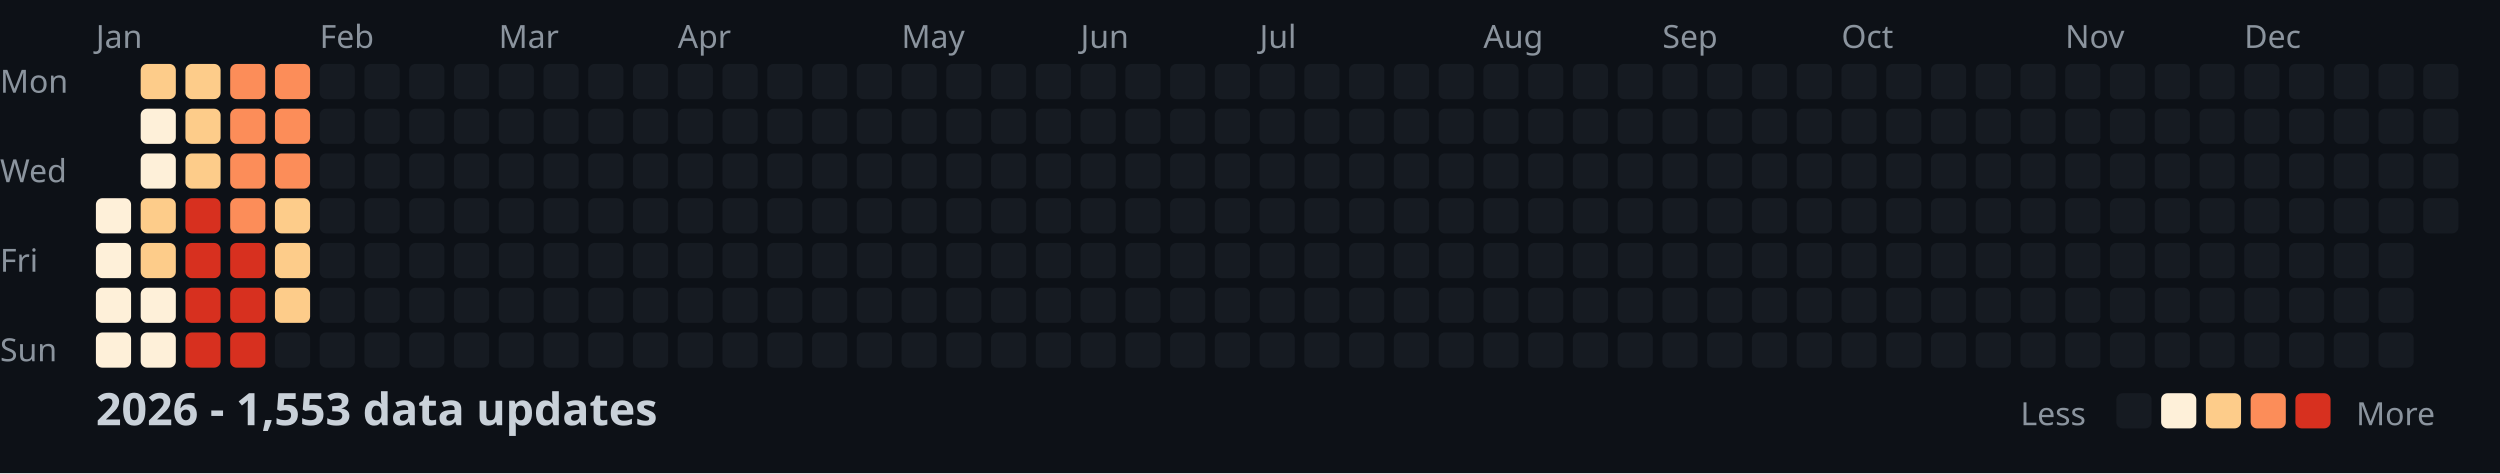
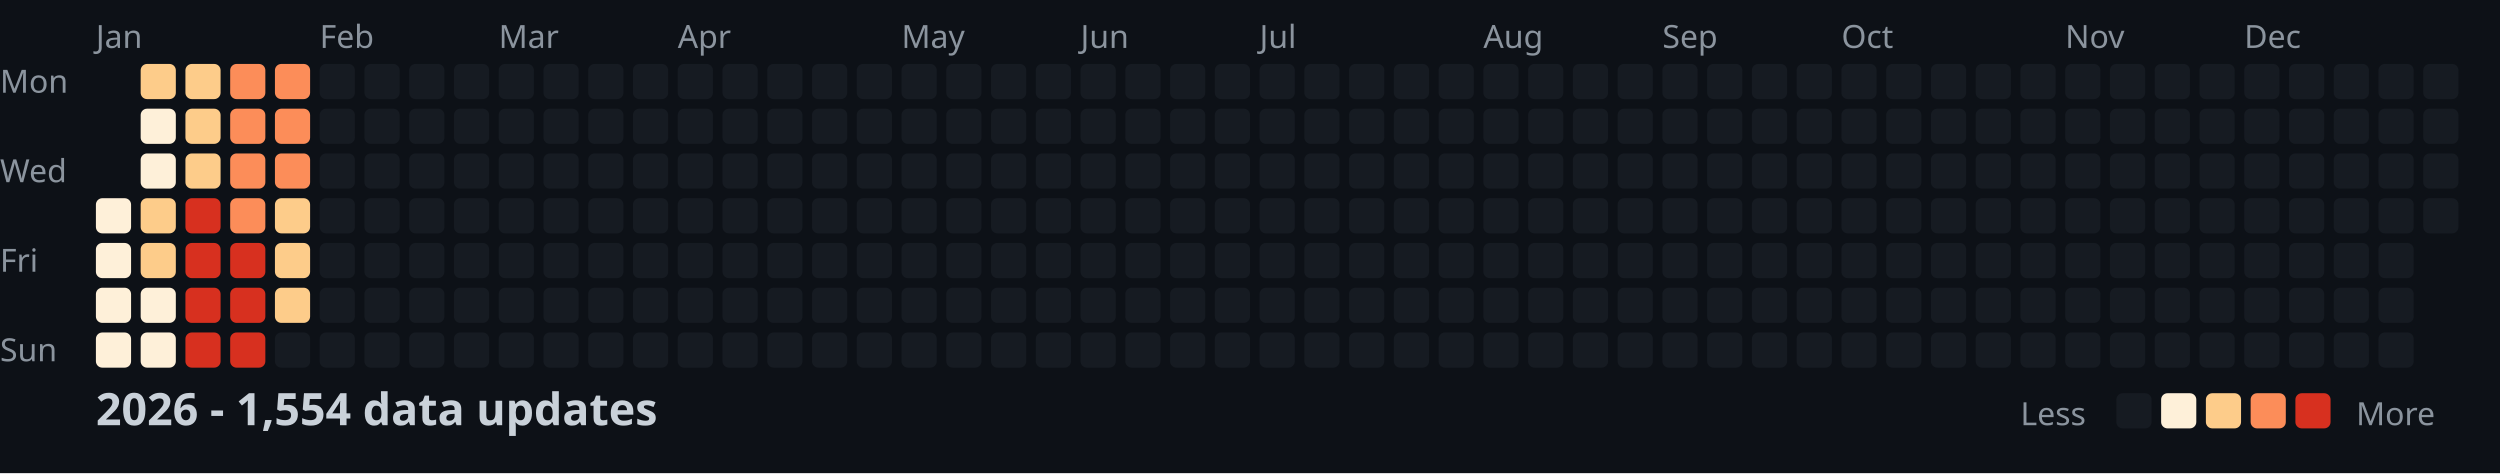
<svg xmlns="http://www.w3.org/2000/svg" width="782" height="148">
  <style>
    .month { font: 10px sans-serif; fill: #8b949e; }
    .day { font: 10px sans-serif; fill: #8b949e; }
    .title { font: bold 14px sans-serif; fill: #c9d1d9; }
    .legend { font: 10px sans-serif; fill: #8b949e; }
  </style>
  <rect width="100%" height="100%" fill="#0d1117" />
  <text x="0" y="29" class="day">Mon</text>
  <text x="0" y="57" class="day">Wed</text>
  <text x="0" y="85" class="day">Fri</text>
  <text x="0" y="113" class="day">Sun</text>
  <text x="30" y="15" class="month">Jan</text>
  <text x="100" y="15" class="month">Feb</text>
  <text x="156" y="15" class="month">Mar</text>
  <text x="212" y="15" class="month">Apr</text>
  <text x="282" y="15" class="month">May</text>
  <text x="338" y="15" class="month">Jun</text>
  <text x="394" y="15" class="month">Jul</text>
  <text x="464" y="15" class="month">Aug</text>
  <text x="520" y="15" class="month">Sep</text>
  <text x="576" y="15" class="month">Oct</text>
  <text x="646" y="15" class="month">Nov</text>
  <text x="702" y="15" class="month">Dec</text>
  <rect x="30" y="62" width="11" height="11" fill="#fef0d9" rx="2" />
  <rect x="30" y="76" width="11" height="11" fill="#fef0d9" rx="2" />
  <rect x="30" y="90" width="11" height="11" fill="#fef0d9" rx="2" />
  <rect x="30" y="104" width="11" height="11" fill="#fef0d9" rx="2" />
  <rect x="44" y="20" width="11" height="11" fill="#fdcc8a" rx="2" />
  <rect x="44" y="34" width="11" height="11" fill="#fef0d9" rx="2" />
  <rect x="44" y="48" width="11" height="11" fill="#fef0d9" rx="2" />
  <rect x="44" y="62" width="11" height="11" fill="#fdcc8a" rx="2" />
  <rect x="44" y="76" width="11" height="11" fill="#fdcc8a" rx="2" />
  <rect x="44" y="90" width="11" height="11" fill="#fef0d9" rx="2" />
  <rect x="44" y="104" width="11" height="11" fill="#fef0d9" rx="2" />
  <rect x="58" y="20" width="11" height="11" fill="#fdcc8a" rx="2" />
  <rect x="58" y="34" width="11" height="11" fill="#fdcc8a" rx="2" />
  <rect x="58" y="48" width="11" height="11" fill="#fdcc8a" rx="2" />
  <rect x="58" y="62" width="11" height="11" fill="#d7301f" rx="2" />
  <rect x="58" y="76" width="11" height="11" fill="#d7301f" rx="2" />
  <rect x="58" y="90" width="11" height="11" fill="#d7301f" rx="2" />
  <rect x="58" y="104" width="11" height="11" fill="#d7301f" rx="2" />
  <rect x="72" y="20" width="11" height="11" fill="#fc8d59" rx="2" />
  <rect x="72" y="34" width="11" height="11" fill="#fc8d59" rx="2" />
  <rect x="72" y="48" width="11" height="11" fill="#fc8d59" rx="2" />
  <rect x="72" y="62" width="11" height="11" fill="#fc8d59" rx="2" />
  <rect x="72" y="76" width="11" height="11" fill="#d7301f" rx="2" />
  <rect x="72" y="90" width="11" height="11" fill="#d7301f" rx="2" />
  <rect x="72" y="104" width="11" height="11" fill="#d7301f" rx="2" />
  <rect x="86" y="20" width="11" height="11" fill="#fc8d59" rx="2" />
  <rect x="86" y="34" width="11" height="11" fill="#fc8d59" rx="2" />
  <rect x="86" y="48" width="11" height="11" fill="#fc8d59" rx="2" />
  <rect x="86" y="62" width="11" height="11" fill="#fdcc8a" rx="2" />
  <rect x="86" y="76" width="11" height="11" fill="#fdcc8a" rx="2" />
  <rect x="86" y="90" width="11" height="11" fill="#fdcc8a" rx="2" />
  <rect x="86" y="104" width="11" height="11" fill="#161b22" rx="2" />
  <rect x="100" y="20" width="11" height="11" fill="#161b22" rx="2" />
  <rect x="100" y="34" width="11" height="11" fill="#161b22" rx="2" />
  <rect x="100" y="48" width="11" height="11" fill="#161b22" rx="2" />
  <rect x="100" y="62" width="11" height="11" fill="#161b22" rx="2" />
  <rect x="100" y="76" width="11" height="11" fill="#161b22" rx="2" />
  <rect x="100" y="90" width="11" height="11" fill="#161b22" rx="2" />
  <rect x="100" y="104" width="11" height="11" fill="#161b22" rx="2" />
  <rect x="114" y="20" width="11" height="11" fill="#161b22" rx="2" />
  <rect x="114" y="34" width="11" height="11" fill="#161b22" rx="2" />
  <rect x="114" y="48" width="11" height="11" fill="#161b22" rx="2" />
  <rect x="114" y="62" width="11" height="11" fill="#161b22" rx="2" />
  <rect x="114" y="76" width="11" height="11" fill="#161b22" rx="2" />
  <rect x="114" y="90" width="11" height="11" fill="#161b22" rx="2" />
  <rect x="114" y="104" width="11" height="11" fill="#161b22" rx="2" />
  <rect x="128" y="20" width="11" height="11" fill="#161b22" rx="2" />
  <rect x="128" y="34" width="11" height="11" fill="#161b22" rx="2" />
  <rect x="128" y="48" width="11" height="11" fill="#161b22" rx="2" />
  <rect x="128" y="62" width="11" height="11" fill="#161b22" rx="2" />
  <rect x="128" y="76" width="11" height="11" fill="#161b22" rx="2" />
  <rect x="128" y="90" width="11" height="11" fill="#161b22" rx="2" />
  <rect x="128" y="104" width="11" height="11" fill="#161b22" rx="2" />
  <rect x="142" y="20" width="11" height="11" fill="#161b22" rx="2" />
  <rect x="142" y="34" width="11" height="11" fill="#161b22" rx="2" />
  <rect x="142" y="48" width="11" height="11" fill="#161b22" rx="2" />
  <rect x="142" y="62" width="11" height="11" fill="#161b22" rx="2" />
  <rect x="142" y="76" width="11" height="11" fill="#161b22" rx="2" />
  <rect x="142" y="90" width="11" height="11" fill="#161b22" rx="2" />
  <rect x="142" y="104" width="11" height="11" fill="#161b22" rx="2" />
  <rect x="156" y="20" width="11" height="11" fill="#161b22" rx="2" />
  <rect x="156" y="34" width="11" height="11" fill="#161b22" rx="2" />
  <rect x="156" y="48" width="11" height="11" fill="#161b22" rx="2" />
  <rect x="156" y="62" width="11" height="11" fill="#161b22" rx="2" />
  <rect x="156" y="76" width="11" height="11" fill="#161b22" rx="2" />
  <rect x="156" y="90" width="11" height="11" fill="#161b22" rx="2" />
  <rect x="156" y="104" width="11" height="11" fill="#161b22" rx="2" />
  <rect x="170" y="20" width="11" height="11" fill="#161b22" rx="2" />
  <rect x="170" y="34" width="11" height="11" fill="#161b22" rx="2" />
  <rect x="170" y="48" width="11" height="11" fill="#161b22" rx="2" />
  <rect x="170" y="62" width="11" height="11" fill="#161b22" rx="2" />
  <rect x="170" y="76" width="11" height="11" fill="#161b22" rx="2" />
  <rect x="170" y="90" width="11" height="11" fill="#161b22" rx="2" />
  <rect x="170" y="104" width="11" height="11" fill="#161b22" rx="2" />
  <rect x="184" y="20" width="11" height="11" fill="#161b22" rx="2" />
  <rect x="184" y="34" width="11" height="11" fill="#161b22" rx="2" />
  <rect x="184" y="48" width="11" height="11" fill="#161b22" rx="2" />
  <rect x="184" y="62" width="11" height="11" fill="#161b22" rx="2" />
  <rect x="184" y="76" width="11" height="11" fill="#161b22" rx="2" />
  <rect x="184" y="90" width="11" height="11" fill="#161b22" rx="2" />
  <rect x="184" y="104" width="11" height="11" fill="#161b22" rx="2" />
  <rect x="198" y="20" width="11" height="11" fill="#161b22" rx="2" />
  <rect x="198" y="34" width="11" height="11" fill="#161b22" rx="2" />
  <rect x="198" y="48" width="11" height="11" fill="#161b22" rx="2" />
  <rect x="198" y="62" width="11" height="11" fill="#161b22" rx="2" />
  <rect x="198" y="76" width="11" height="11" fill="#161b22" rx="2" />
  <rect x="198" y="90" width="11" height="11" fill="#161b22" rx="2" />
  <rect x="198" y="104" width="11" height="11" fill="#161b22" rx="2" />
  <rect x="212" y="20" width="11" height="11" fill="#161b22" rx="2" />
  <rect x="212" y="34" width="11" height="11" fill="#161b22" rx="2" />
  <rect x="212" y="48" width="11" height="11" fill="#161b22" rx="2" />
  <rect x="212" y="62" width="11" height="11" fill="#161b22" rx="2" />
  <rect x="212" y="76" width="11" height="11" fill="#161b22" rx="2" />
  <rect x="212" y="90" width="11" height="11" fill="#161b22" rx="2" />
  <rect x="212" y="104" width="11" height="11" fill="#161b22" rx="2" />
  <rect x="226" y="20" width="11" height="11" fill="#161b22" rx="2" />
  <rect x="226" y="34" width="11" height="11" fill="#161b22" rx="2" />
  <rect x="226" y="48" width="11" height="11" fill="#161b22" rx="2" />
  <rect x="226" y="62" width="11" height="11" fill="#161b22" rx="2" />
  <rect x="226" y="76" width="11" height="11" fill="#161b22" rx="2" />
  <rect x="226" y="90" width="11" height="11" fill="#161b22" rx="2" />
  <rect x="226" y="104" width="11" height="11" fill="#161b22" rx="2" />
  <rect x="240" y="20" width="11" height="11" fill="#161b22" rx="2" />
  <rect x="240" y="34" width="11" height="11" fill="#161b22" rx="2" />
  <rect x="240" y="48" width="11" height="11" fill="#161b22" rx="2" />
  <rect x="240" y="62" width="11" height="11" fill="#161b22" rx="2" />
  <rect x="240" y="76" width="11" height="11" fill="#161b22" rx="2" />
  <rect x="240" y="90" width="11" height="11" fill="#161b22" rx="2" />
  <rect x="240" y="104" width="11" height="11" fill="#161b22" rx="2" />
  <rect x="254" y="20" width="11" height="11" fill="#161b22" rx="2" />
  <rect x="254" y="34" width="11" height="11" fill="#161b22" rx="2" />
  <rect x="254" y="48" width="11" height="11" fill="#161b22" rx="2" />
  <rect x="254" y="62" width="11" height="11" fill="#161b22" rx="2" />
  <rect x="254" y="76" width="11" height="11" fill="#161b22" rx="2" />
  <rect x="254" y="90" width="11" height="11" fill="#161b22" rx="2" />
  <rect x="254" y="104" width="11" height="11" fill="#161b22" rx="2" />
  <rect x="268" y="20" width="11" height="11" fill="#161b22" rx="2" />
  <rect x="268" y="34" width="11" height="11" fill="#161b22" rx="2" />
  <rect x="268" y="48" width="11" height="11" fill="#161b22" rx="2" />
  <rect x="268" y="62" width="11" height="11" fill="#161b22" rx="2" />
  <rect x="268" y="76" width="11" height="11" fill="#161b22" rx="2" />
  <rect x="268" y="90" width="11" height="11" fill="#161b22" rx="2" />
  <rect x="268" y="104" width="11" height="11" fill="#161b22" rx="2" />
  <rect x="282" y="20" width="11" height="11" fill="#161b22" rx="2" />
  <rect x="282" y="34" width="11" height="11" fill="#161b22" rx="2" />
  <rect x="282" y="48" width="11" height="11" fill="#161b22" rx="2" />
  <rect x="282" y="62" width="11" height="11" fill="#161b22" rx="2" />
  <rect x="282" y="76" width="11" height="11" fill="#161b22" rx="2" />
  <rect x="282" y="90" width="11" height="11" fill="#161b22" rx="2" />
  <rect x="282" y="104" width="11" height="11" fill="#161b22" rx="2" />
  <rect x="296" y="20" width="11" height="11" fill="#161b22" rx="2" />
  <rect x="296" y="34" width="11" height="11" fill="#161b22" rx="2" />
  <rect x="296" y="48" width="11" height="11" fill="#161b22" rx="2" />
  <rect x="296" y="62" width="11" height="11" fill="#161b22" rx="2" />
  <rect x="296" y="76" width="11" height="11" fill="#161b22" rx="2" />
  <rect x="296" y="90" width="11" height="11" fill="#161b22" rx="2" />
  <rect x="296" y="104" width="11" height="11" fill="#161b22" rx="2" />
  <rect x="310" y="20" width="11" height="11" fill="#161b22" rx="2" />
  <rect x="310" y="34" width="11" height="11" fill="#161b22" rx="2" />
  <rect x="310" y="48" width="11" height="11" fill="#161b22" rx="2" />
  <rect x="310" y="62" width="11" height="11" fill="#161b22" rx="2" />
  <rect x="310" y="76" width="11" height="11" fill="#161b22" rx="2" />
  <rect x="310" y="90" width="11" height="11" fill="#161b22" rx="2" />
  <rect x="310" y="104" width="11" height="11" fill="#161b22" rx="2" />
  <rect x="324" y="20" width="11" height="11" fill="#161b22" rx="2" />
  <rect x="324" y="34" width="11" height="11" fill="#161b22" rx="2" />
  <rect x="324" y="48" width="11" height="11" fill="#161b22" rx="2" />
  <rect x="324" y="62" width="11" height="11" fill="#161b22" rx="2" />
  <rect x="324" y="76" width="11" height="11" fill="#161b22" rx="2" />
  <rect x="324" y="90" width="11" height="11" fill="#161b22" rx="2" />
  <rect x="324" y="104" width="11" height="11" fill="#161b22" rx="2" />
  <rect x="338" y="20" width="11" height="11" fill="#161b22" rx="2" />
  <rect x="338" y="34" width="11" height="11" fill="#161b22" rx="2" />
  <rect x="338" y="48" width="11" height="11" fill="#161b22" rx="2" />
  <rect x="338" y="62" width="11" height="11" fill="#161b22" rx="2" />
  <rect x="338" y="76" width="11" height="11" fill="#161b22" rx="2" />
  <rect x="338" y="90" width="11" height="11" fill="#161b22" rx="2" />
  <rect x="338" y="104" width="11" height="11" fill="#161b22" rx="2" />
  <rect x="352" y="20" width="11" height="11" fill="#161b22" rx="2" />
  <rect x="352" y="34" width="11" height="11" fill="#161b22" rx="2" />
  <rect x="352" y="48" width="11" height="11" fill="#161b22" rx="2" />
  <rect x="352" y="62" width="11" height="11" fill="#161b22" rx="2" />
  <rect x="352" y="76" width="11" height="11" fill="#161b22" rx="2" />
  <rect x="352" y="90" width="11" height="11" fill="#161b22" rx="2" />
  <rect x="352" y="104" width="11" height="11" fill="#161b22" rx="2" />
  <rect x="366" y="20" width="11" height="11" fill="#161b22" rx="2" />
  <rect x="366" y="34" width="11" height="11" fill="#161b22" rx="2" />
  <rect x="366" y="48" width="11" height="11" fill="#161b22" rx="2" />
  <rect x="366" y="62" width="11" height="11" fill="#161b22" rx="2" />
  <rect x="366" y="76" width="11" height="11" fill="#161b22" rx="2" />
  <rect x="366" y="90" width="11" height="11" fill="#161b22" rx="2" />
  <rect x="366" y="104" width="11" height="11" fill="#161b22" rx="2" />
  <rect x="380" y="20" width="11" height="11" fill="#161b22" rx="2" />
  <rect x="380" y="34" width="11" height="11" fill="#161b22" rx="2" />
  <rect x="380" y="48" width="11" height="11" fill="#161b22" rx="2" />
  <rect x="380" y="62" width="11" height="11" fill="#161b22" rx="2" />
  <rect x="380" y="76" width="11" height="11" fill="#161b22" rx="2" />
  <rect x="380" y="90" width="11" height="11" fill="#161b22" rx="2" />
  <rect x="380" y="104" width="11" height="11" fill="#161b22" rx="2" />
  <rect x="394" y="20" width="11" height="11" fill="#161b22" rx="2" />
  <rect x="394" y="34" width="11" height="11" fill="#161b22" rx="2" />
  <rect x="394" y="48" width="11" height="11" fill="#161b22" rx="2" />
  <rect x="394" y="62" width="11" height="11" fill="#161b22" rx="2" />
  <rect x="394" y="76" width="11" height="11" fill="#161b22" rx="2" />
  <rect x="394" y="90" width="11" height="11" fill="#161b22" rx="2" />
  <rect x="394" y="104" width="11" height="11" fill="#161b22" rx="2" />
  <rect x="408" y="20" width="11" height="11" fill="#161b22" rx="2" />
  <rect x="408" y="34" width="11" height="11" fill="#161b22" rx="2" />
  <rect x="408" y="48" width="11" height="11" fill="#161b22" rx="2" />
  <rect x="408" y="62" width="11" height="11" fill="#161b22" rx="2" />
  <rect x="408" y="76" width="11" height="11" fill="#161b22" rx="2" />
  <rect x="408" y="90" width="11" height="11" fill="#161b22" rx="2" />
  <rect x="408" y="104" width="11" height="11" fill="#161b22" rx="2" />
  <rect x="422" y="20" width="11" height="11" fill="#161b22" rx="2" />
  <rect x="422" y="34" width="11" height="11" fill="#161b22" rx="2" />
  <rect x="422" y="48" width="11" height="11" fill="#161b22" rx="2" />
  <rect x="422" y="62" width="11" height="11" fill="#161b22" rx="2" />
  <rect x="422" y="76" width="11" height="11" fill="#161b22" rx="2" />
  <rect x="422" y="90" width="11" height="11" fill="#161b22" rx="2" />
  <rect x="422" y="104" width="11" height="11" fill="#161b22" rx="2" />
  <rect x="436" y="20" width="11" height="11" fill="#161b22" rx="2" />
  <rect x="436" y="34" width="11" height="11" fill="#161b22" rx="2" />
  <rect x="436" y="48" width="11" height="11" fill="#161b22" rx="2" />
  <rect x="436" y="62" width="11" height="11" fill="#161b22" rx="2" />
  <rect x="436" y="76" width="11" height="11" fill="#161b22" rx="2" />
  <rect x="436" y="90" width="11" height="11" fill="#161b22" rx="2" />
  <rect x="436" y="104" width="11" height="11" fill="#161b22" rx="2" />
  <rect x="450" y="20" width="11" height="11" fill="#161b22" rx="2" />
  <rect x="450" y="34" width="11" height="11" fill="#161b22" rx="2" />
  <rect x="450" y="48" width="11" height="11" fill="#161b22" rx="2" />
  <rect x="450" y="62" width="11" height="11" fill="#161b22" rx="2" />
  <rect x="450" y="76" width="11" height="11" fill="#161b22" rx="2" />
  <rect x="450" y="90" width="11" height="11" fill="#161b22" rx="2" />
  <rect x="450" y="104" width="11" height="11" fill="#161b22" rx="2" />
  <rect x="464" y="20" width="11" height="11" fill="#161b22" rx="2" />
  <rect x="464" y="34" width="11" height="11" fill="#161b22" rx="2" />
  <rect x="464" y="48" width="11" height="11" fill="#161b22" rx="2" />
  <rect x="464" y="62" width="11" height="11" fill="#161b22" rx="2" />
  <rect x="464" y="76" width="11" height="11" fill="#161b22" rx="2" />
  <rect x="464" y="90" width="11" height="11" fill="#161b22" rx="2" />
  <rect x="464" y="104" width="11" height="11" fill="#161b22" rx="2" />
  <rect x="478" y="20" width="11" height="11" fill="#161b22" rx="2" />
  <rect x="478" y="34" width="11" height="11" fill="#161b22" rx="2" />
  <rect x="478" y="48" width="11" height="11" fill="#161b22" rx="2" />
  <rect x="478" y="62" width="11" height="11" fill="#161b22" rx="2" />
  <rect x="478" y="76" width="11" height="11" fill="#161b22" rx="2" />
  <rect x="478" y="90" width="11" height="11" fill="#161b22" rx="2" />
  <rect x="478" y="104" width="11" height="11" fill="#161b22" rx="2" />
  <rect x="492" y="20" width="11" height="11" fill="#161b22" rx="2" />
  <rect x="492" y="34" width="11" height="11" fill="#161b22" rx="2" />
  <rect x="492" y="48" width="11" height="11" fill="#161b22" rx="2" />
  <rect x="492" y="62" width="11" height="11" fill="#161b22" rx="2" />
  <rect x="492" y="76" width="11" height="11" fill="#161b22" rx="2" />
  <rect x="492" y="90" width="11" height="11" fill="#161b22" rx="2" />
  <rect x="492" y="104" width="11" height="11" fill="#161b22" rx="2" />
  <rect x="506" y="20" width="11" height="11" fill="#161b22" rx="2" />
  <rect x="506" y="34" width="11" height="11" fill="#161b22" rx="2" />
  <rect x="506" y="48" width="11" height="11" fill="#161b22" rx="2" />
  <rect x="506" y="62" width="11" height="11" fill="#161b22" rx="2" />
  <rect x="506" y="76" width="11" height="11" fill="#161b22" rx="2" />
  <rect x="506" y="90" width="11" height="11" fill="#161b22" rx="2" />
  <rect x="506" y="104" width="11" height="11" fill="#161b22" rx="2" />
  <rect x="520" y="20" width="11" height="11" fill="#161b22" rx="2" />
  <rect x="520" y="34" width="11" height="11" fill="#161b22" rx="2" />
  <rect x="520" y="48" width="11" height="11" fill="#161b22" rx="2" />
  <rect x="520" y="62" width="11" height="11" fill="#161b22" rx="2" />
  <rect x="520" y="76" width="11" height="11" fill="#161b22" rx="2" />
  <rect x="520" y="90" width="11" height="11" fill="#161b22" rx="2" />
  <rect x="520" y="104" width="11" height="11" fill="#161b22" rx="2" />
  <rect x="534" y="20" width="11" height="11" fill="#161b22" rx="2" />
  <rect x="534" y="34" width="11" height="11" fill="#161b22" rx="2" />
  <rect x="534" y="48" width="11" height="11" fill="#161b22" rx="2" />
  <rect x="534" y="62" width="11" height="11" fill="#161b22" rx="2" />
  <rect x="534" y="76" width="11" height="11" fill="#161b22" rx="2" />
  <rect x="534" y="90" width="11" height="11" fill="#161b22" rx="2" />
  <rect x="534" y="104" width="11" height="11" fill="#161b22" rx="2" />
  <rect x="548" y="20" width="11" height="11" fill="#161b22" rx="2" />
  <rect x="548" y="34" width="11" height="11" fill="#161b22" rx="2" />
  <rect x="548" y="48" width="11" height="11" fill="#161b22" rx="2" />
  <rect x="548" y="62" width="11" height="11" fill="#161b22" rx="2" />
  <rect x="548" y="76" width="11" height="11" fill="#161b22" rx="2" />
  <rect x="548" y="90" width="11" height="11" fill="#161b22" rx="2" />
  <rect x="548" y="104" width="11" height="11" fill="#161b22" rx="2" />
  <rect x="562" y="20" width="11" height="11" fill="#161b22" rx="2" />
  <rect x="562" y="34" width="11" height="11" fill="#161b22" rx="2" />
  <rect x="562" y="48" width="11" height="11" fill="#161b22" rx="2" />
  <rect x="562" y="62" width="11" height="11" fill="#161b22" rx="2" />
  <rect x="562" y="76" width="11" height="11" fill="#161b22" rx="2" />
  <rect x="562" y="90" width="11" height="11" fill="#161b22" rx="2" />
  <rect x="562" y="104" width="11" height="11" fill="#161b22" rx="2" />
  <rect x="576" y="20" width="11" height="11" fill="#161b22" rx="2" />
  <rect x="576" y="34" width="11" height="11" fill="#161b22" rx="2" />
  <rect x="576" y="48" width="11" height="11" fill="#161b22" rx="2" />
  <rect x="576" y="62" width="11" height="11" fill="#161b22" rx="2" />
  <rect x="576" y="76" width="11" height="11" fill="#161b22" rx="2" />
  <rect x="576" y="90" width="11" height="11" fill="#161b22" rx="2" />
  <rect x="576" y="104" width="11" height="11" fill="#161b22" rx="2" />
  <rect x="590" y="20" width="11" height="11" fill="#161b22" rx="2" />
  <rect x="590" y="34" width="11" height="11" fill="#161b22" rx="2" />
  <rect x="590" y="48" width="11" height="11" fill="#161b22" rx="2" />
  <rect x="590" y="62" width="11" height="11" fill="#161b22" rx="2" />
  <rect x="590" y="76" width="11" height="11" fill="#161b22" rx="2" />
  <rect x="590" y="90" width="11" height="11" fill="#161b22" rx="2" />
  <rect x="590" y="104" width="11" height="11" fill="#161b22" rx="2" />
  <rect x="604" y="20" width="11" height="11" fill="#161b22" rx="2" />
  <rect x="604" y="34" width="11" height="11" fill="#161b22" rx="2" />
  <rect x="604" y="48" width="11" height="11" fill="#161b22" rx="2" />
  <rect x="604" y="62" width="11" height="11" fill="#161b22" rx="2" />
  <rect x="604" y="76" width="11" height="11" fill="#161b22" rx="2" />
  <rect x="604" y="90" width="11" height="11" fill="#161b22" rx="2" />
  <rect x="604" y="104" width="11" height="11" fill="#161b22" rx="2" />
  <rect x="618" y="20" width="11" height="11" fill="#161b22" rx="2" />
  <rect x="618" y="34" width="11" height="11" fill="#161b22" rx="2" />
  <rect x="618" y="48" width="11" height="11" fill="#161b22" rx="2" />
  <rect x="618" y="62" width="11" height="11" fill="#161b22" rx="2" />
  <rect x="618" y="76" width="11" height="11" fill="#161b22" rx="2" />
  <rect x="618" y="90" width="11" height="11" fill="#161b22" rx="2" />
  <rect x="618" y="104" width="11" height="11" fill="#161b22" rx="2" />
  <rect x="632" y="20" width="11" height="11" fill="#161b22" rx="2" />
  <rect x="632" y="34" width="11" height="11" fill="#161b22" rx="2" />
  <rect x="632" y="48" width="11" height="11" fill="#161b22" rx="2" />
  <rect x="632" y="62" width="11" height="11" fill="#161b22" rx="2" />
  <rect x="632" y="76" width="11" height="11" fill="#161b22" rx="2" />
  <rect x="632" y="90" width="11" height="11" fill="#161b22" rx="2" />
  <rect x="632" y="104" width="11" height="11" fill="#161b22" rx="2" />
  <rect x="646" y="20" width="11" height="11" fill="#161b22" rx="2" />
  <rect x="646" y="34" width="11" height="11" fill="#161b22" rx="2" />
  <rect x="646" y="48" width="11" height="11" fill="#161b22" rx="2" />
  <rect x="646" y="62" width="11" height="11" fill="#161b22" rx="2" />
  <rect x="646" y="76" width="11" height="11" fill="#161b22" rx="2" />
  <rect x="646" y="90" width="11" height="11" fill="#161b22" rx="2" />
  <rect x="646" y="104" width="11" height="11" fill="#161b22" rx="2" />
  <rect x="660" y="20" width="11" height="11" fill="#161b22" rx="2" />
  <rect x="660" y="34" width="11" height="11" fill="#161b22" rx="2" />
  <rect x="660" y="48" width="11" height="11" fill="#161b22" rx="2" />
  <rect x="660" y="62" width="11" height="11" fill="#161b22" rx="2" />
  <rect x="660" y="76" width="11" height="11" fill="#161b22" rx="2" />
  <rect x="660" y="90" width="11" height="11" fill="#161b22" rx="2" />
  <rect x="660" y="104" width="11" height="11" fill="#161b22" rx="2" />
  <rect x="674" y="20" width="11" height="11" fill="#161b22" rx="2" />
  <rect x="674" y="34" width="11" height="11" fill="#161b22" rx="2" />
  <rect x="674" y="48" width="11" height="11" fill="#161b22" rx="2" />
  <rect x="674" y="62" width="11" height="11" fill="#161b22" rx="2" />
  <rect x="674" y="76" width="11" height="11" fill="#161b22" rx="2" />
  <rect x="674" y="90" width="11" height="11" fill="#161b22" rx="2" />
  <rect x="674" y="104" width="11" height="11" fill="#161b22" rx="2" />
  <rect x="688" y="20" width="11" height="11" fill="#161b22" rx="2" />
  <rect x="688" y="34" width="11" height="11" fill="#161b22" rx="2" />
  <rect x="688" y="48" width="11" height="11" fill="#161b22" rx="2" />
  <rect x="688" y="62" width="11" height="11" fill="#161b22" rx="2" />
  <rect x="688" y="76" width="11" height="11" fill="#161b22" rx="2" />
  <rect x="688" y="90" width="11" height="11" fill="#161b22" rx="2" />
  <rect x="688" y="104" width="11" height="11" fill="#161b22" rx="2" />
  <rect x="702" y="20" width="11" height="11" fill="#161b22" rx="2" />
  <rect x="702" y="34" width="11" height="11" fill="#161b22" rx="2" />
  <rect x="702" y="48" width="11" height="11" fill="#161b22" rx="2" />
  <rect x="702" y="62" width="11" height="11" fill="#161b22" rx="2" />
  <rect x="702" y="76" width="11" height="11" fill="#161b22" rx="2" />
  <rect x="702" y="90" width="11" height="11" fill="#161b22" rx="2" />
  <rect x="702" y="104" width="11" height="11" fill="#161b22" rx="2" />
  <rect x="716" y="20" width="11" height="11" fill="#161b22" rx="2" />
  <rect x="716" y="34" width="11" height="11" fill="#161b22" rx="2" />
  <rect x="716" y="48" width="11" height="11" fill="#161b22" rx="2" />
  <rect x="716" y="62" width="11" height="11" fill="#161b22" rx="2" />
  <rect x="716" y="76" width="11" height="11" fill="#161b22" rx="2" />
  <rect x="716" y="90" width="11" height="11" fill="#161b22" rx="2" />
  <rect x="716" y="104" width="11" height="11" fill="#161b22" rx="2" />
  <rect x="730" y="20" width="11" height="11" fill="#161b22" rx="2" />
  <rect x="730" y="34" width="11" height="11" fill="#161b22" rx="2" />
  <rect x="730" y="48" width="11" height="11" fill="#161b22" rx="2" />
  <rect x="730" y="62" width="11" height="11" fill="#161b22" rx="2" />
  <rect x="730" y="76" width="11" height="11" fill="#161b22" rx="2" />
  <rect x="730" y="90" width="11" height="11" fill="#161b22" rx="2" />
  <rect x="730" y="104" width="11" height="11" fill="#161b22" rx="2" />
  <rect x="744" y="20" width="11" height="11" fill="#161b22" rx="2" />
  <rect x="744" y="34" width="11" height="11" fill="#161b22" rx="2" />
  <rect x="744" y="48" width="11" height="11" fill="#161b22" rx="2" />
  <rect x="744" y="62" width="11" height="11" fill="#161b22" rx="2" />
  <rect x="744" y="76" width="11" height="11" fill="#161b22" rx="2" />
  <rect x="744" y="90" width="11" height="11" fill="#161b22" rx="2" />
  <rect x="744" y="104" width="11" height="11" fill="#161b22" rx="2" />
  <rect x="758" y="20" width="11" height="11" fill="#161b22" rx="2" />
  <rect x="758" y="34" width="11" height="11" fill="#161b22" rx="2" />
  <rect x="758" y="48" width="11" height="11" fill="#161b22" rx="2" />
  <rect x="758" y="62" width="11" height="11" fill="#161b22" rx="2" />
-   <text x="30" y="133" class="title">2026 - 1,553 data updates</text>
+   <text x="30" y="133" class="title">2026 - 1,554 data updates</text>
  <text x="632" y="133" class="legend">Less</text>
  <rect x="662" y="123" width="11" height="11" fill="#161b22" rx="2" />
  <rect x="676" y="123" width="11" height="11" fill="#fef0d9" rx="2" />
  <rect x="690" y="123" width="11" height="11" fill="#fdcc8a" rx="2" />
  <rect x="704" y="123" width="11" height="11" fill="#fc8d59" rx="2" />
  <rect x="718" y="123" width="11" height="11" fill="#d7301f" rx="2" />
  <text x="737" y="133" class="legend">More</text>
</svg>
